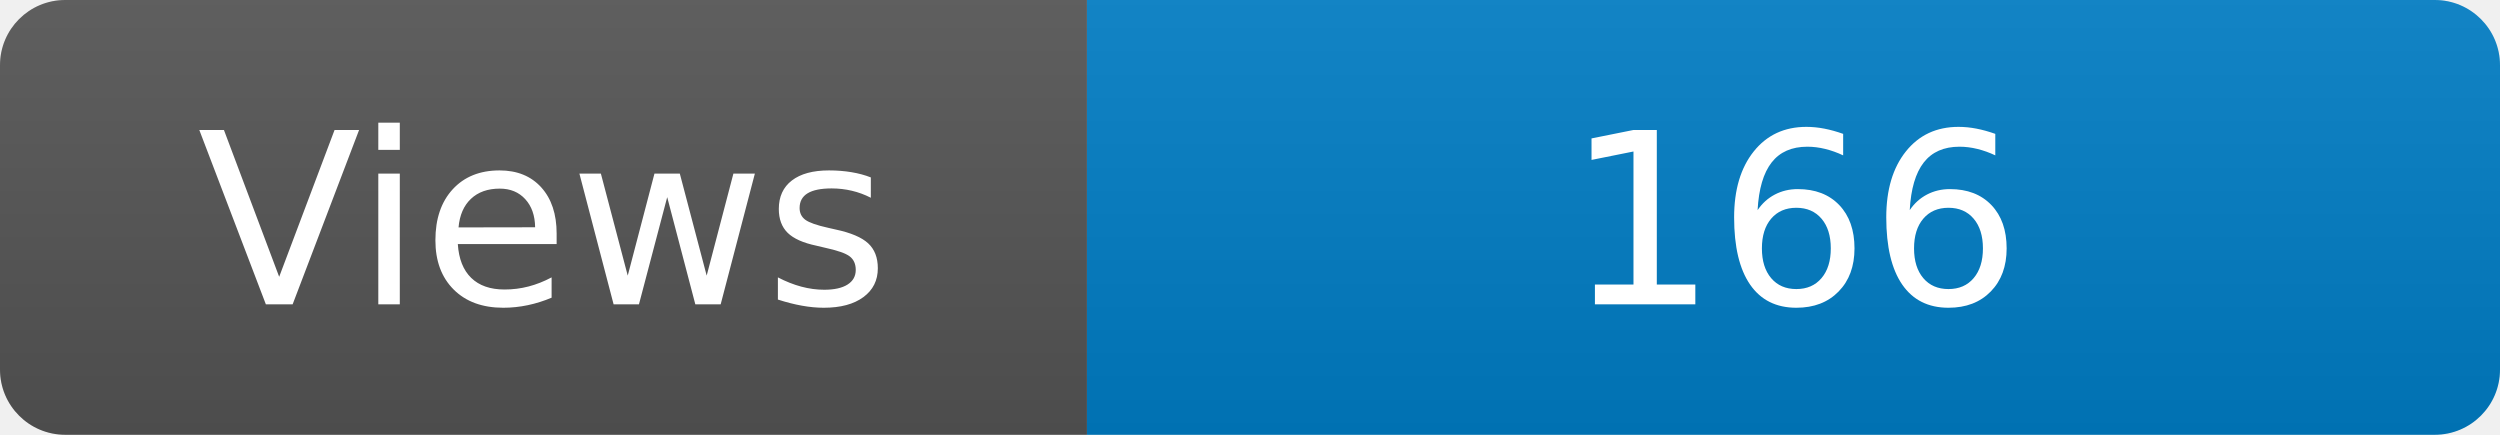
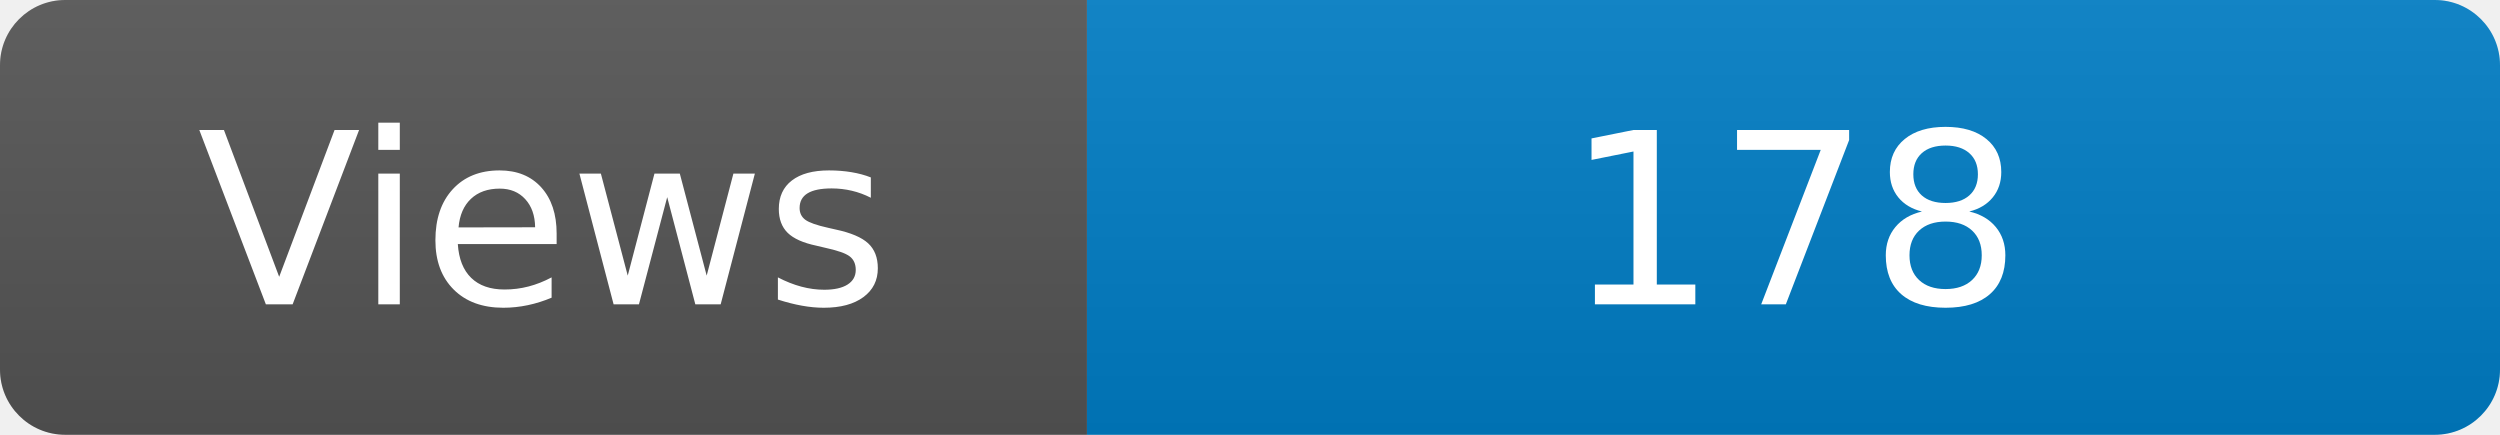
<svg xmlns="http://www.w3.org/2000/svg" width="115" height="20" role="img" aria-label="Maintained?: yes">
  <linearGradient id="s" x2="0" y2="100%">
    <stop offset="0" stop-color="#bbb" stop-opacity=".1" />
    <stop offset="1" stop-opacity=".1" />
  </linearGradient>
  <clipPath id="r">
    <rect width="115" height="20" rx="3" fill="#fff" />
  </clipPath>
  <g clip-path="url(#r)">
    <rect width="50" height="20" fill="#555" />
    <rect x="50" width="160" height="20" fill="#007ec6" />
    <rect width="115" height="20" fill="url(#s)" />
  </g>
  <g fill="#fff" text-anchor="middle" font-family="Verdana,Geneva,DejaVu Sans,sans-serif" font-size="110">
    <text x="250" y="140" transform="scale(.1)" fill="#fff">Views</text>
-     <text x="825" y="140" transform="scale(.1)" fill="#fff">166</text>
+     <text x="825" y="140" transform="scale(.1)" fill="#fff">178</text>
  </g>
</svg>
